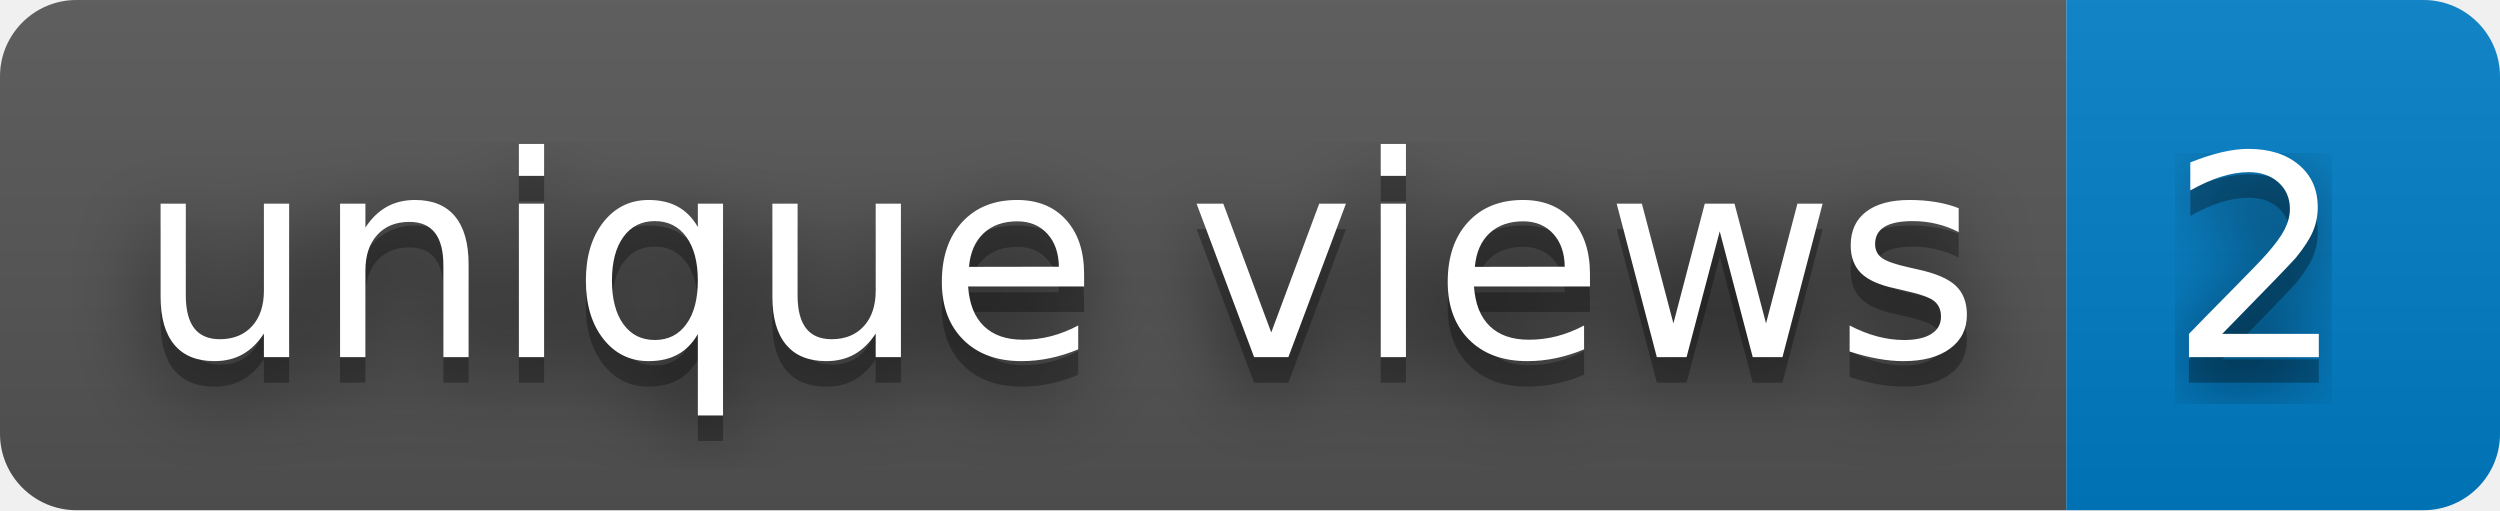
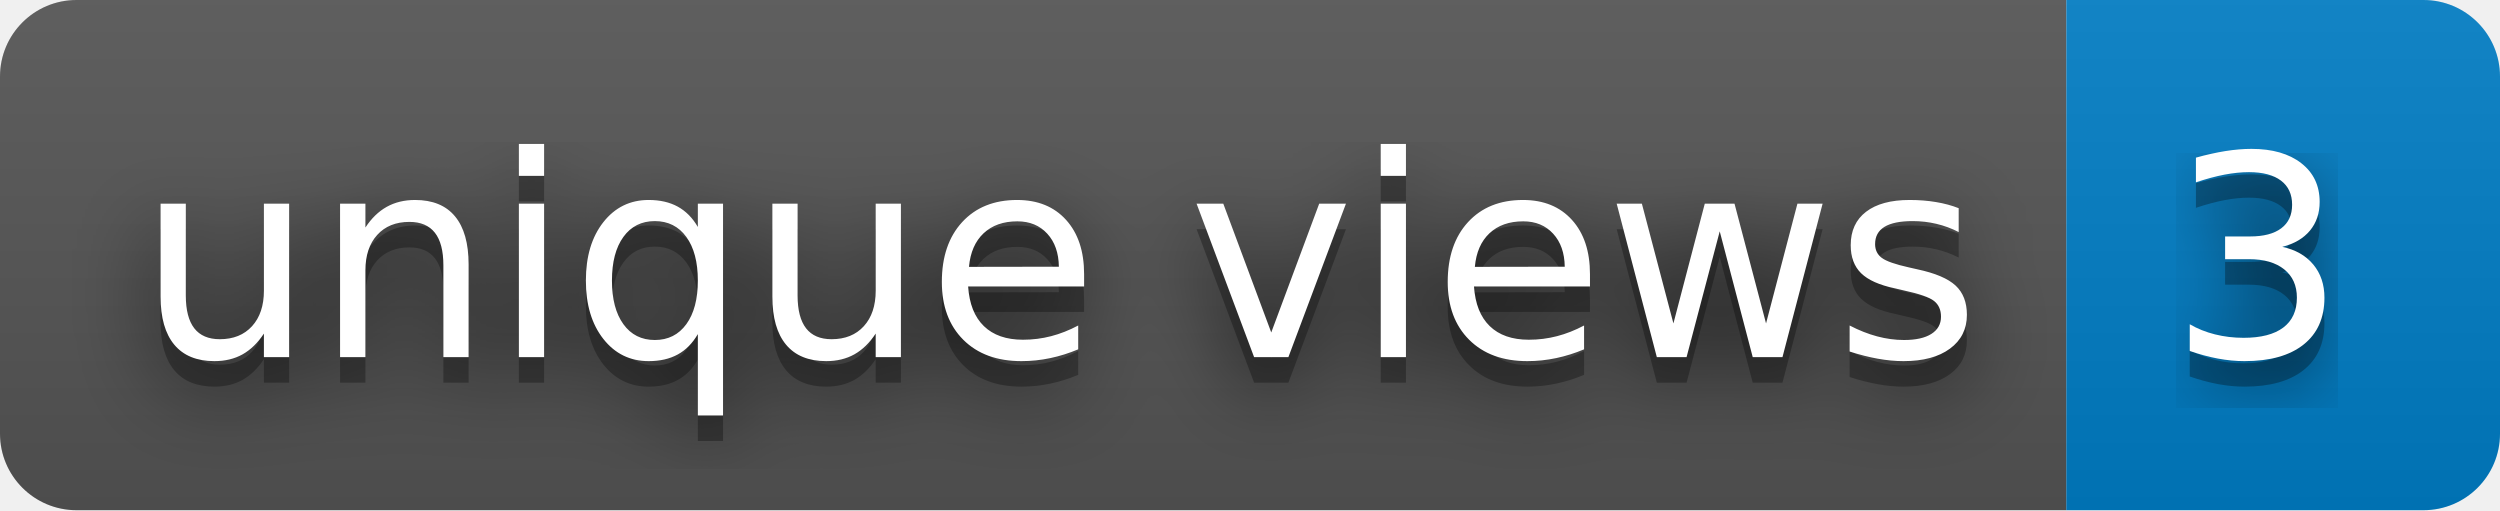
- <svg xmlns="http://www.w3.org/2000/svg" width="98" height="20" role="img" aria-label="unique views: 2">
+ <svg xmlns="http://www.w3.org/2000/svg" width="98" height="20" role="img" aria-label="unique views: 3">
  <filter id="blur">
    <feGaussianBlur stdDeviation="16" />
  </filter>
  <linearGradient id="s" x2="0" y2="100%">
    <stop offset="0" stop-color="#bbb" stop-opacity=".1" />
    <stop offset="1" stop-opacity=".1" />
  </linearGradient>
  <clipPath id="r">
    <rect width="98" height="20" rx="3" />
  </clipPath>
  <g clip-path="url(#r)">
    <rect width="81" height="20" fill="#555" />
    <rect x="81" width="17" height="20" fill="#007ec6" />
    <rect width="98" height="20" fill="url(#s)" />
  </g>
  <g fill="#fff" text-anchor="middle" font-family="Verdana,Geneva,DejaVu Sans,sans-serif" text-rendering="geometricPrecision" font-size="110">
    <g transform="scale(.1)">
      <g aria-hidden="true" fill="#010101">
        <text x="415" y="150" fill-opacity=".8" filter="url(#blur)" textLength="710">unique views</text>
        <text x="415" y="150" fill-opacity=".3" textLength="710">unique views</text>
      </g>
      <text x="415" y="140" textLength="710">unique views</text>
    </g>
    <g transform="scale(.1)">
      <g aria-hidden="true" fill="#010101">
-         <text x="885" y="150" fill-opacity=".8" filter="url(#blur)" textLength="70">2</text>
-         <text x="885" y="150" fill-opacity=".3" textLength="70">2</text>
+         <text x="885" y="150" fill-opacity=".8" filter="url(#blur)" textLength="70">3</text>
+         <text x="885" y="150" fill-opacity=".3" textLength="70">3</text>
      </g>
-       <text x="885" y="140" textLength="70">2</text>
+       <text x="885" y="140" textLength="70">3</text>
    </g>
  </g>
</svg>
